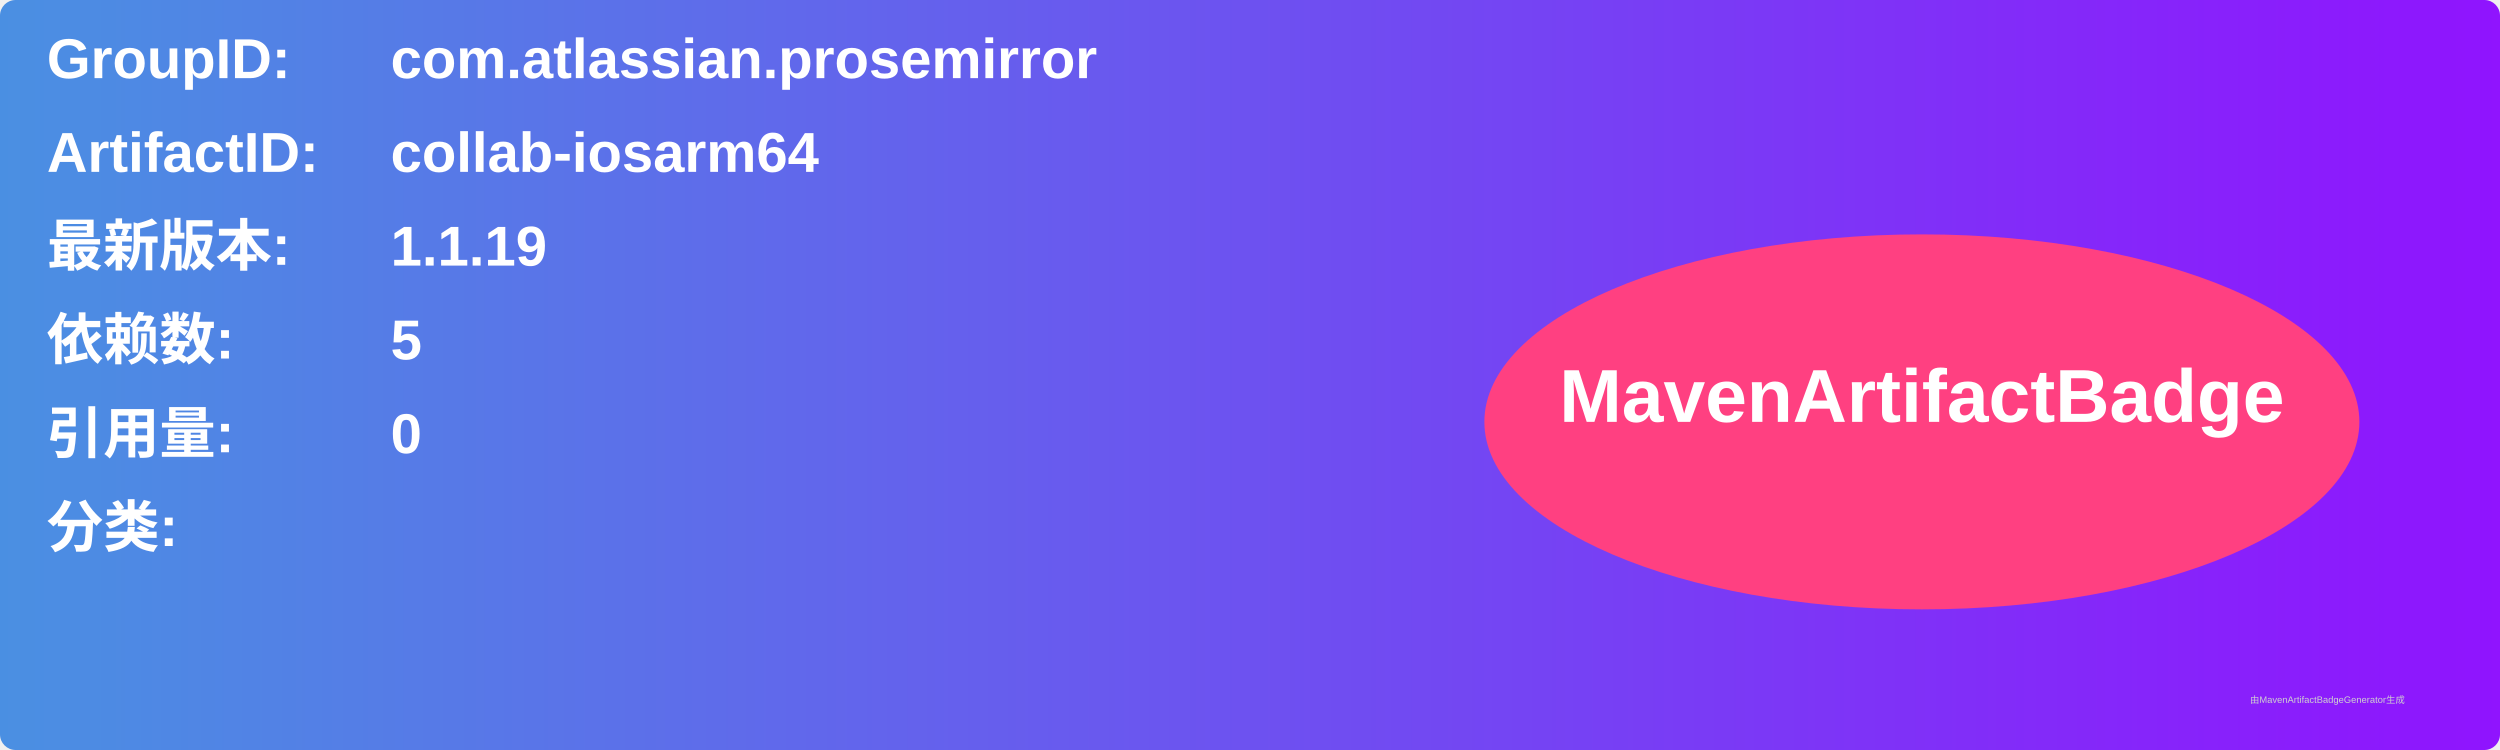
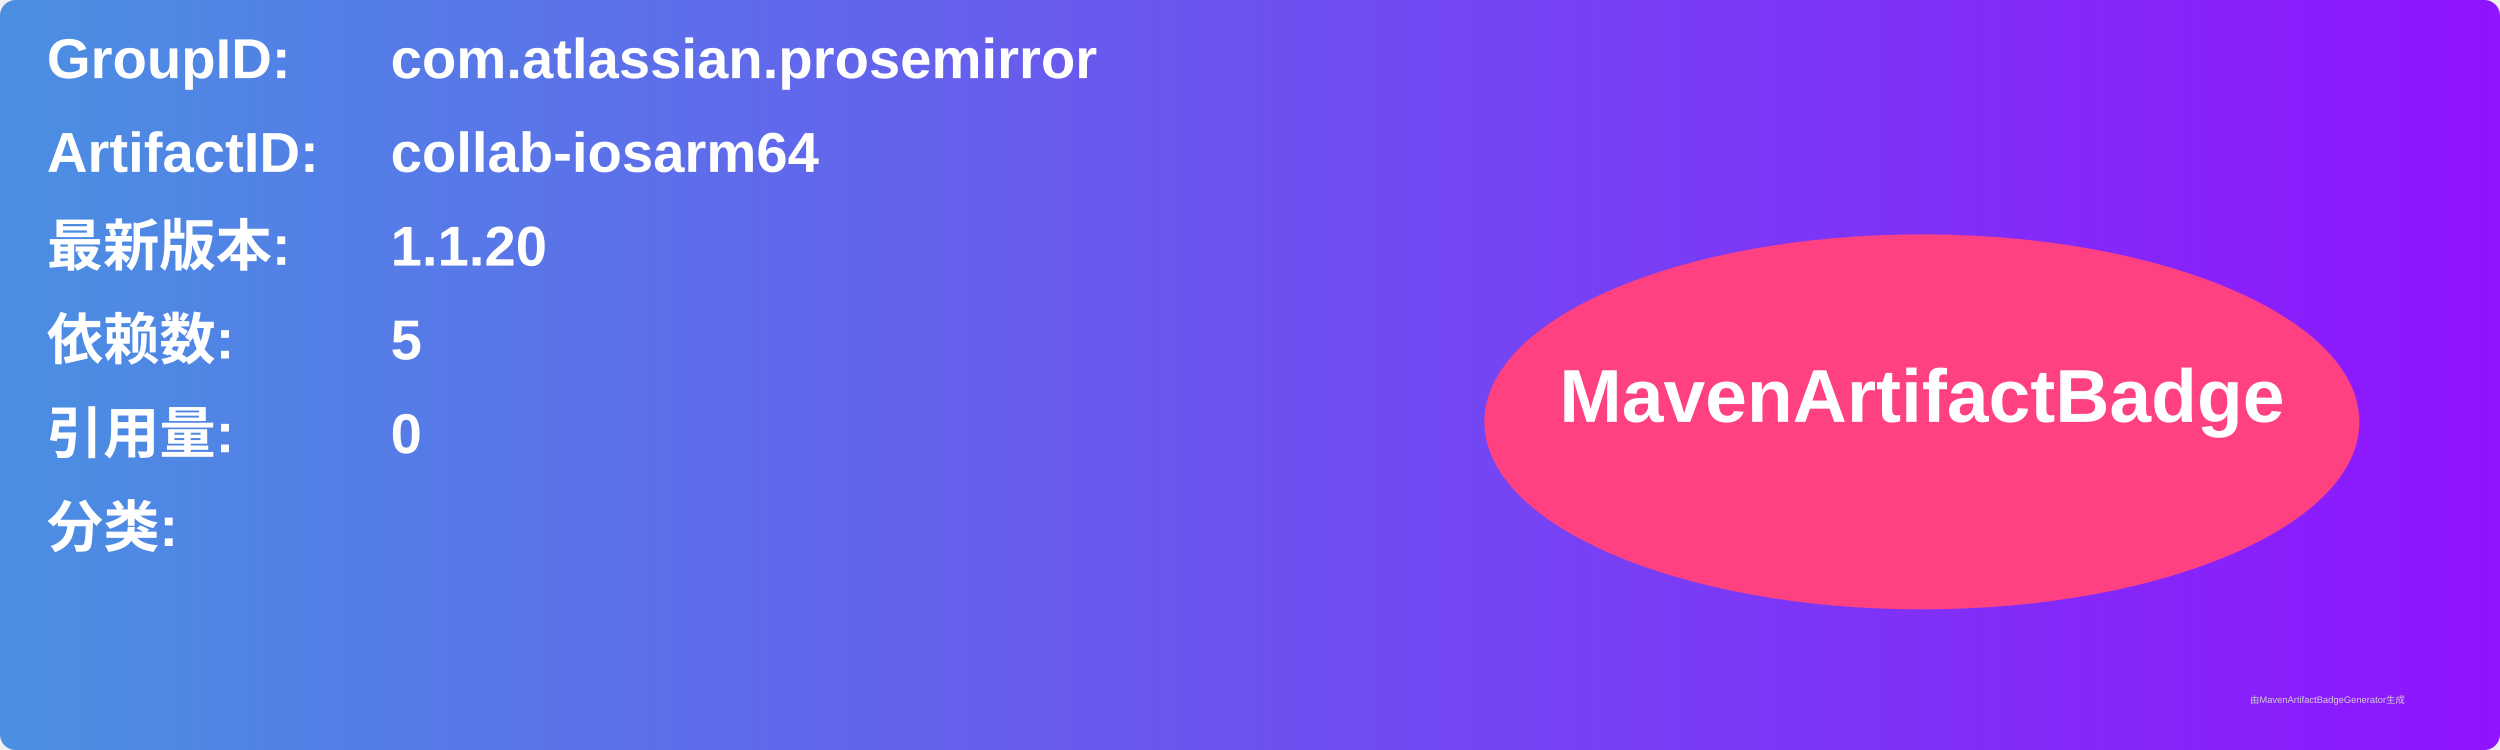
<svg xmlns="http://www.w3.org/2000/svg" width="800" height="240" viewBox="0 0 800 240">
  <linearGradient id="grad" x1="0%" y1="0%" x2="100%" y2="0%">
    <stop offset="0%" stop-color="#4a90e2" />
    <stop offset="100%" stop-color="#9013fe" />
  </linearGradient>
  <rect width="100%" height="100%" rx="5" ry="5" fill="url(#grad)" />
  <g transform="translate(15, 15)">
    <text x="0" y="10" font-family="Arial" font-size="18" fill="white" font-weight="bold" width="260">GroupID:</text>
    <text x="110" y="10" font-family="Arial" font-size="18" fill="white" font-weight="bold" width="460">com.atlassian.prosemirror</text>
    <text x="0" y="40" font-family="Arial" font-size="18" fill="white" font-weight="bold" width="260">ArtifactID:</text>
    <text x="110" y="40" font-family="Arial" font-size="18" fill="white" font-weight="bold" width="460">collab-iosarm64</text>
    <text x="0" y="70" font-family="Arial" font-size="18" fill="white" font-weight="bold">最新版本:</text>
    <text x="110" y="70" font-family="Arial" font-size="18" fill="white" font-weight="bold">
-       <tspan font-weight="bold">1.1.19</tspan>
+       <tspan font-weight="bold">1.1.20</tspan>
    </text>
    <text x="0" y="100" font-family="Arial" font-size="18" fill="white" font-weight="bold">依赖数: </text>
    <text x="110" y="100" font-family="Arial" font-size="18" fill="white">
      <tspan font-weight="bold">5</tspan>
    </text>
    <text x="0" y="130" font-family="Arial" font-size="18" fill="white" font-weight="bold">引用量: </text>
    <text x="110" y="130" font-family="Arial" font-size="18" fill="white">
      <tspan font-weight="bold">0</tspan>
    </text>
    <text x="0" y="160" font-family="Arial" font-size="18" fill="white" font-weight="bold">分类:</text>
    <text x="10" y="190" font-family="Arial" font-size="10" fill="white">
      <tspan font-weight="bold" />
    </text>
    <ellipse cx="600" cy="120" rx="140" ry="60" fill="#ff4081" />
    <text x="600" y="120" text-anchor="middle" font-family="Arial" font-size="24" fill="white" font-weight="bold">MavenArtifactBadge</text>
  </g>
  <text x="720" y="225" font-family="Arial" font-size="3" fill="#d0d0d0">由MavenArtifactBadgeGenerator生成</text>
</svg>
